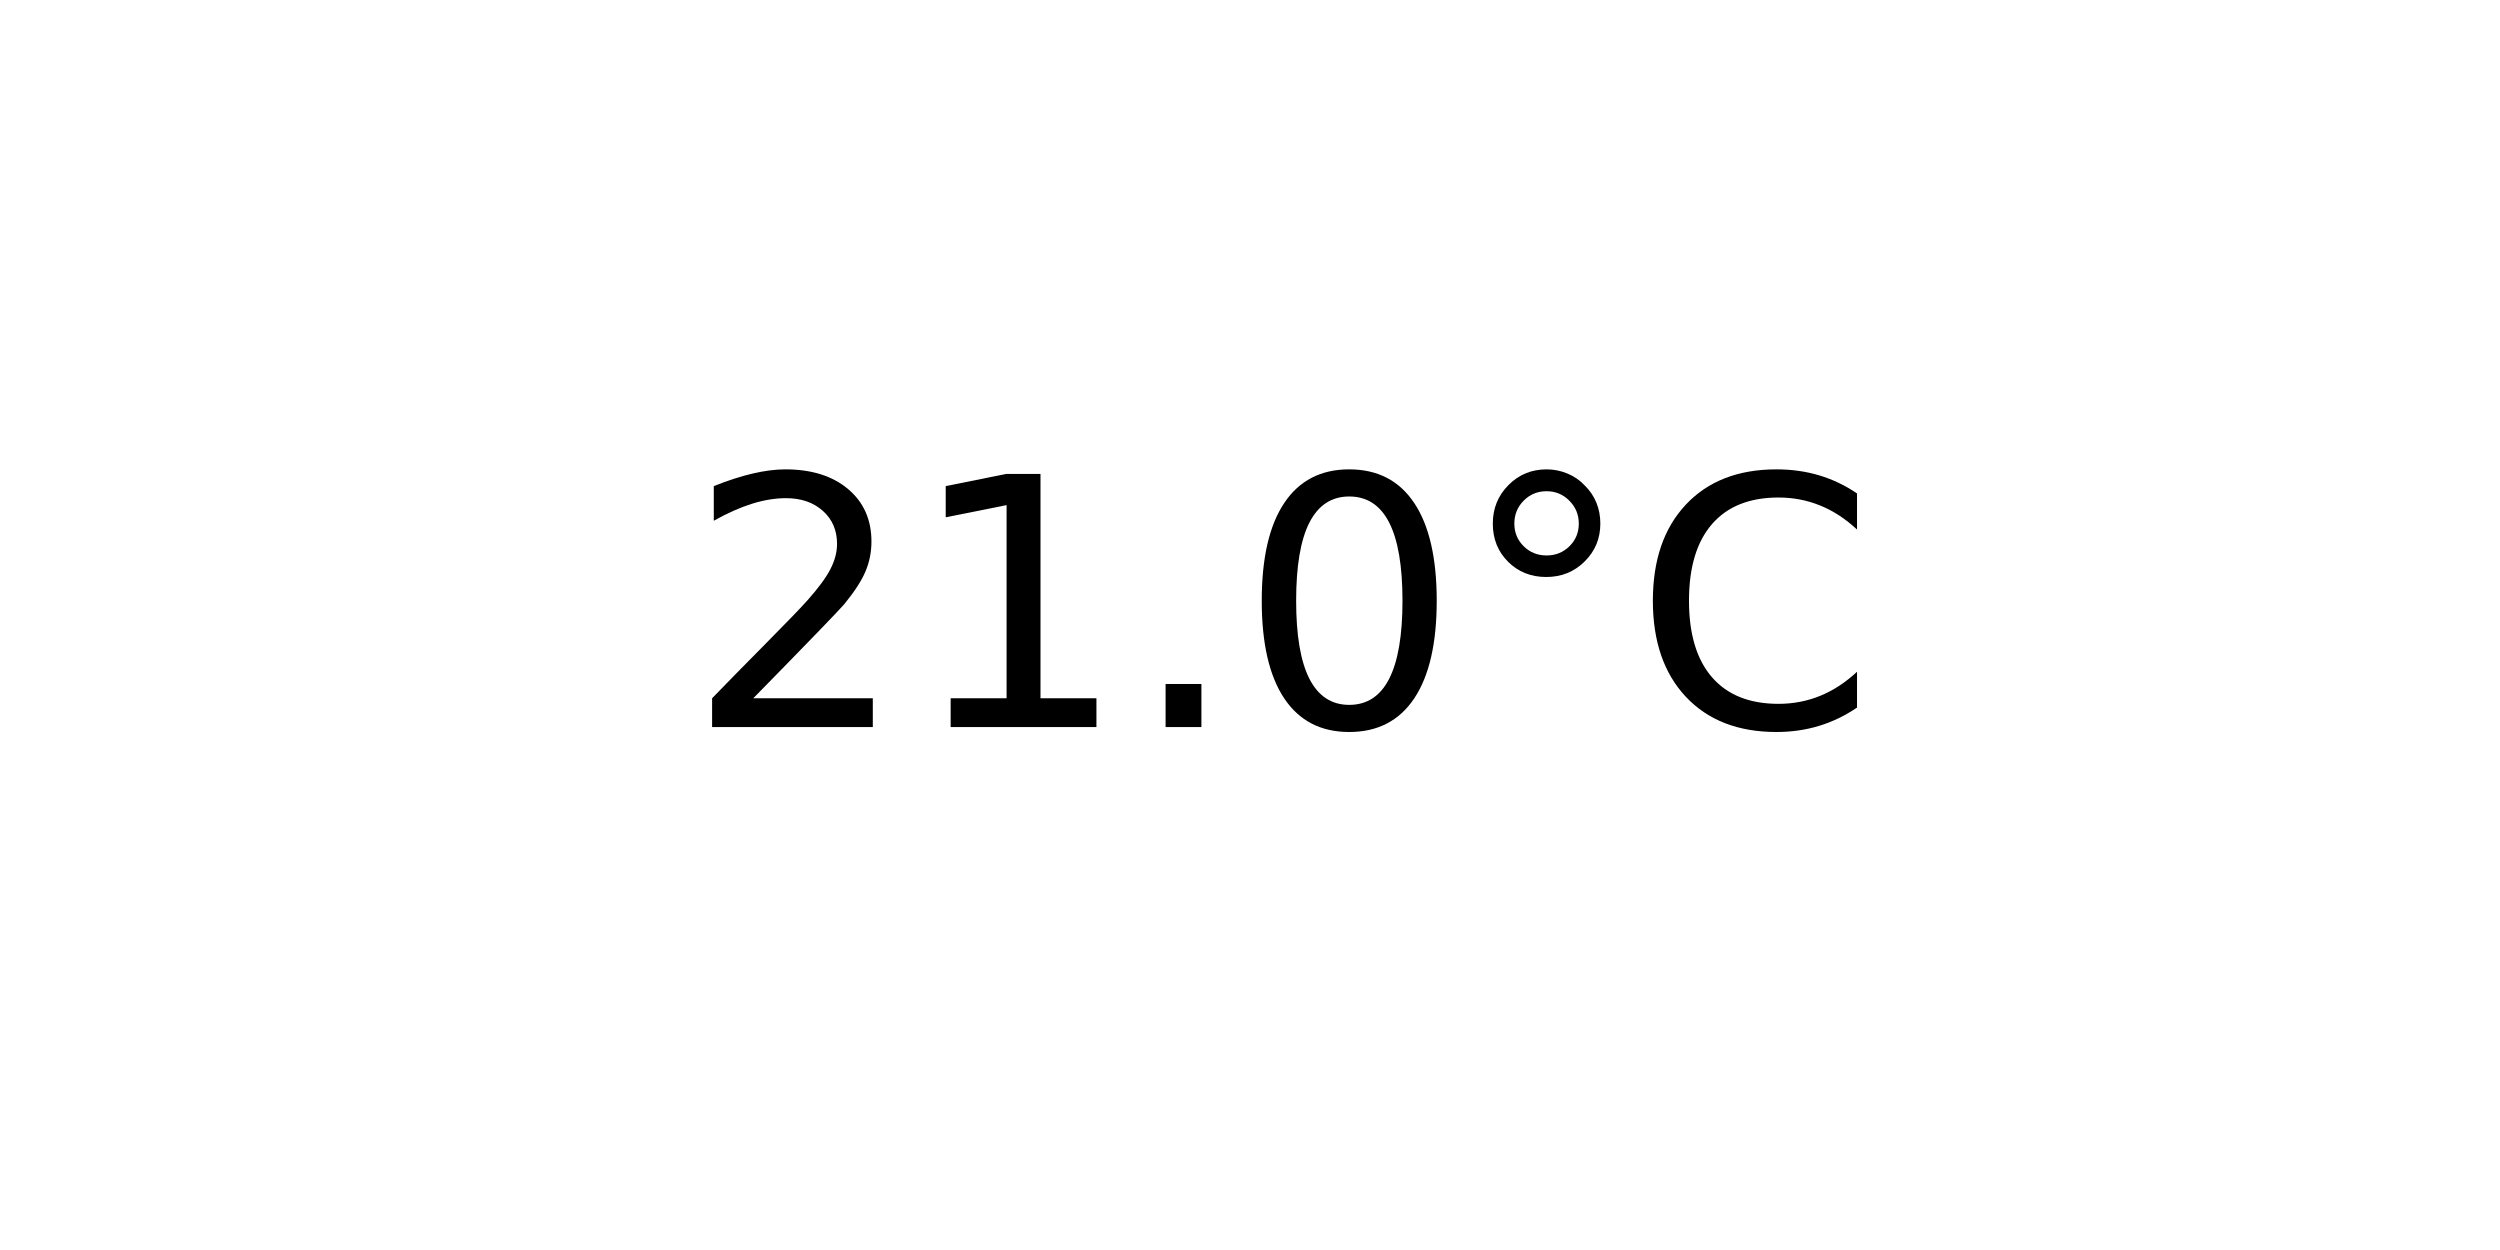
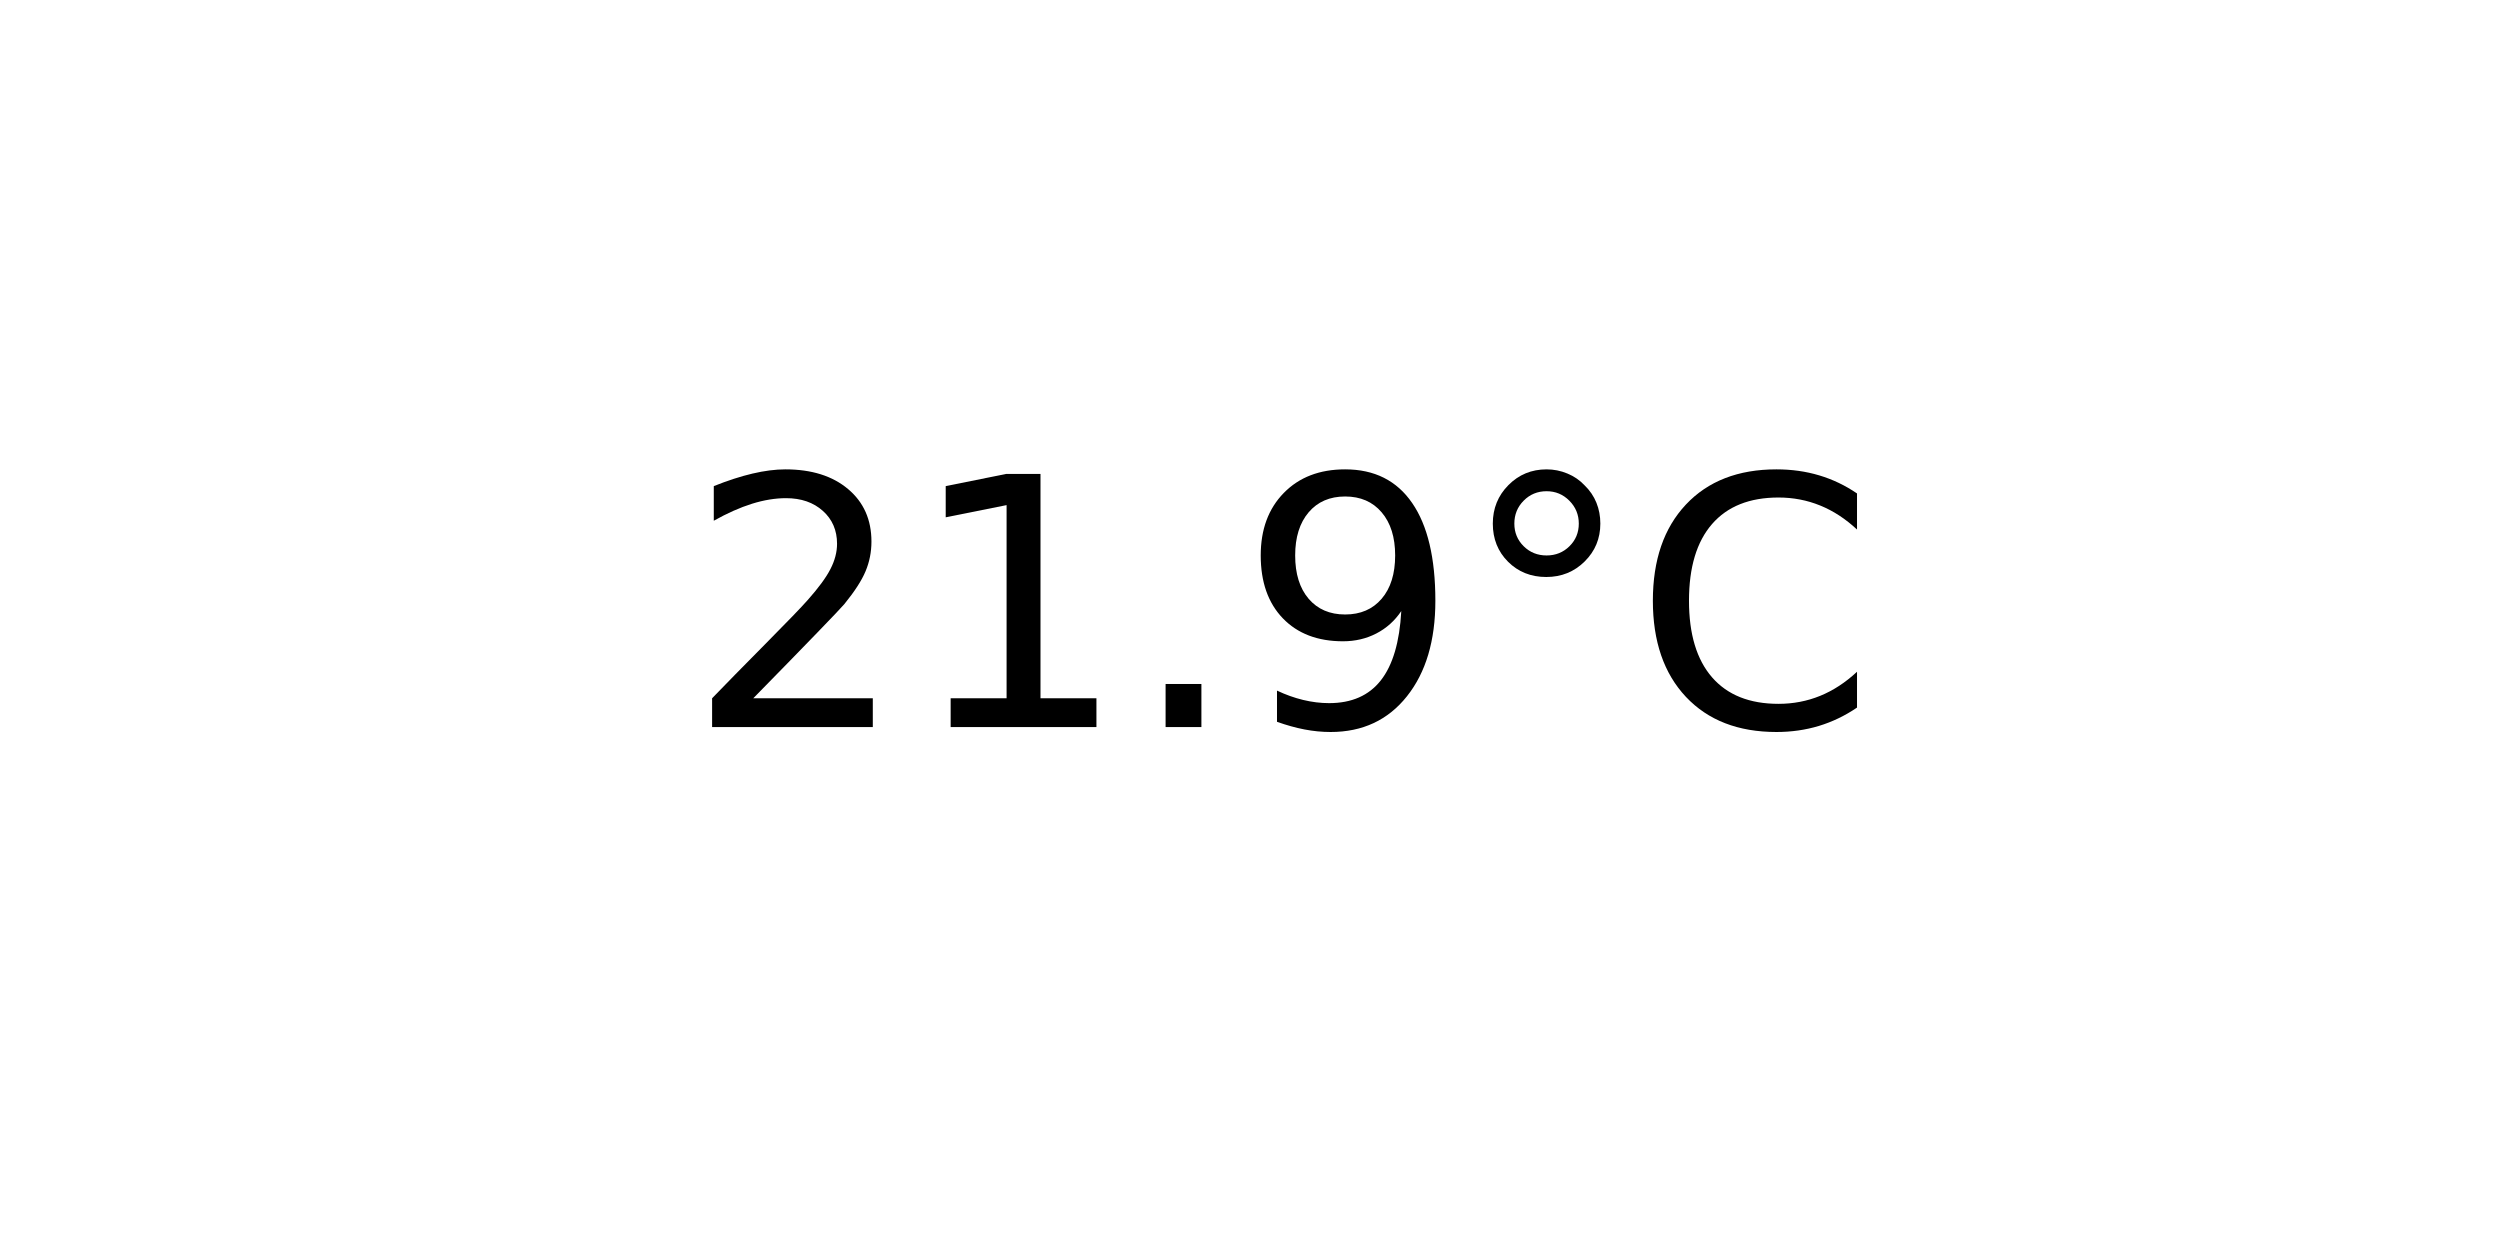
<svg xmlns="http://www.w3.org/2000/svg" xmlns:xlink="http://www.w3.org/1999/xlink" width="72pt" height="36pt" viewBox="0 0 72 36" version="1.1">
  <defs>
    <style type="text/css">*{stroke-linejoin: round; stroke-linecap: butt}</style>
  </defs>
  <g id="figure_1">
    <g id="axes_1">
      <g id="text_1">
        <g transform="translate(19.77578 20.93937) scale(0.1 -0.1)">
          <defs>
            <path id="DejaVuSans-32" d="M 1228 531  L 3431 531  L 3431 0  L 469 0  L 469 531  Q 828 903 1448 1529  Q 2069 2156 2228 2338  Q 2531 2678 2651 2914  Q 2772 3150 2772 3378  Q 2772 3750 2511 3984  Q 2250 4219 1831 4219  Q 1534 4219 1204 4116  Q 875 4013 500 3803  L 500 4441  Q 881 4594 1212 4672  Q 1544 4750 1819 4750  Q 2544 4750 2975 4387  Q 3406 4025 3406 3419  Q 3406 3131 3298 2873  Q 3191 2616 2906 2266  Q 2828 2175 2409 1742  Q 1991 1309 1228 531  z " transform="scale(0.015625)" />
            <path id="DejaVuSans-31" d="M 794 531  L 1825 531  L 1825 4091  L 703 3866  L 703 4441  L 1819 4666  L 2450 4666  L 2450 531  L 3481 531  L 3481 0  L 794 0  L 794 531  z " transform="scale(0.015625)" />
            <path id="DejaVuSans-2e" d="M 684 794  L 1344 794  L 1344 0  L 684 0  L 684 794  z " transform="scale(0.015625)" />
-             <path id="DejaVuSans-30" d="M 2034 4250  Q 1547 4250 1301 3770  Q 1056 3291 1056 2328  Q 1056 1369 1301 889  Q 1547 409 2034 409  Q 2525 409 2770 889  Q 3016 1369 3016 2328  Q 3016 3291 2770 3770  Q 2525 4250 2034 4250  z M 2034 4750  Q 2819 4750 3233 4129  Q 3647 3509 3647 2328  Q 3647 1150 3233 529  Q 2819 -91 2034 -91  Q 1250 -91 836 529  Q 422 1150 422 2328  Q 422 3509 836 4129  Q 1250 4750 2034 4750  z " transform="scale(0.015625)" />
+             <path id="DejaVuSans-39" d="M 703 97  L 703 672  Q 941 559 1184 500  Q 1428 441 1663 441  Q 2288 441 2617 861  Q 2947 1281 2994 2138  Q 2813 1869 2534 1725  Q 2256 1581 1919 1581  Q 1219 1581 811 2004  Q 403 2428 403 3163  Q 403 3881 828 4315  Q 1253 4750 1959 4750  Q 2769 4750 3195 4129  Q 3622 3509 3622 2328  Q 3622 1225 3098 567  Q 2575 -91 1691 -91  Q 1453 -91 1209 -44  Q 966 3 703 97  z M 1959 2075  Q 2384 2075 2632 2365  Q 2881 2656 2881 3163  Q 2881 3666 2632 3958  Q 2384 4250 1959 4250  Q 1534 4250 1286 3958  Q 1038 3666 1038 3163  Q 1038 2656 1286 2365  Q 1534 2075 1959 2075  z " transform="scale(0.015625)" />
            <path id="DejaVuSans-b0" d="M 1600 4347  Q 1350 4347 1178 4173  Q 1006 4000 1006 3750  Q 1006 3503 1178 3333  Q 1350 3163 1600 3163  Q 1850 3163 2022 3333  Q 2194 3503 2194 3750  Q 2194 3997 2020 4172  Q 1847 4347 1600 4347  z M 1600 4750  Q 1800 4750 1984 4673  Q 2169 4597 2303 4453  Q 2447 4313 2519 4134  Q 2591 3956 2591 3750  Q 2591 3338 2302 3052  Q 2013 2766 1594 2766  Q 1172 2766 890 3047  Q 609 3328 609 3750  Q 609 4169 896 4459  Q 1184 4750 1600 4750  z " transform="scale(0.015625)" />
            <path id="DejaVuSans-43" d="M 4122 4306  L 4122 3641  Q 3803 3938 3442 4084  Q 3081 4231 2675 4231  Q 1875 4231 1450 3742  Q 1025 3253 1025 2328  Q 1025 1406 1450 917  Q 1875 428 2675 428  Q 3081 428 3442 575  Q 3803 722 4122 1019  L 4122 359  Q 3791 134 3420 21  Q 3050 -91 2638 -91  Q 1578 -91 968 557  Q 359 1206 359 2328  Q 359 3453 968 4101  Q 1578 4750 2638 4750  Q 3056 4750 3426 4639  Q 3797 4528 4122 4306  z " transform="scale(0.015625)" />
          </defs>
          <use xlink:href="#DejaVuSans-32" />
          <use xlink:href="#DejaVuSans-31" x="63.623" />
          <use xlink:href="#DejaVuSans-2e" x="127.246" />
-           <use xlink:href="#DejaVuSans-30" x="159.033" />
+           <use xlink:href="#DejaVuSans-39" x="159.033" />
          <use xlink:href="#DejaVuSans-b0" x="222.656" />
          <use xlink:href="#DejaVuSans-43" x="272.656" />
        </g>
      </g>
    </g>
  </g>
</svg>
